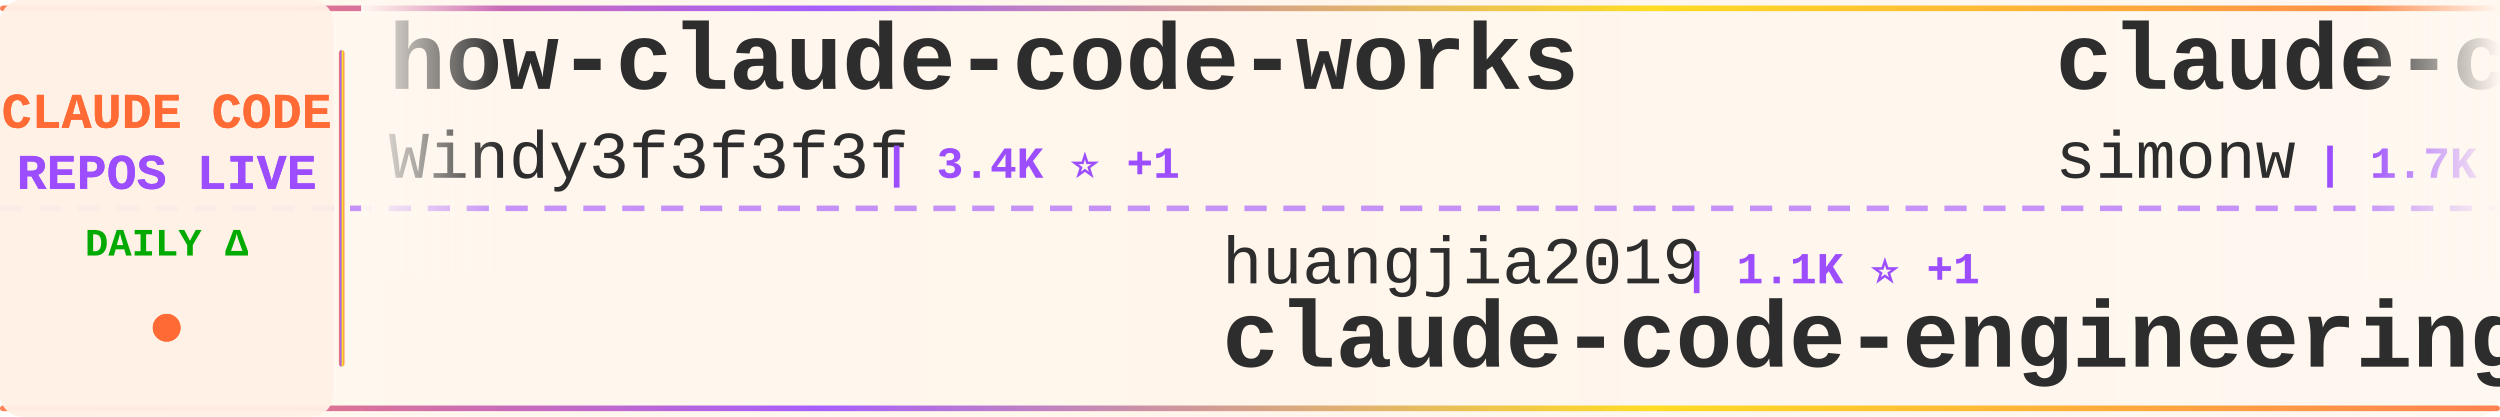
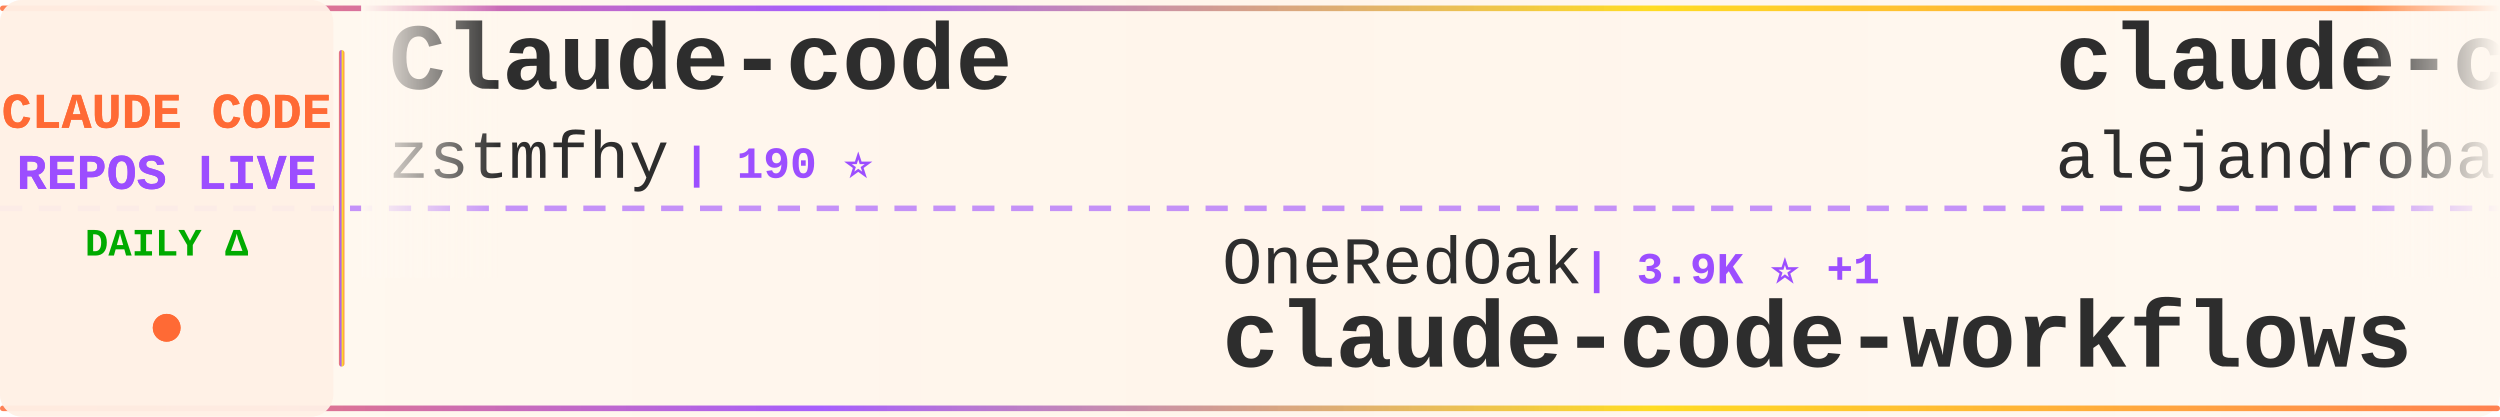
<svg xmlns="http://www.w3.org/2000/svg" width="900" height="150">
  <defs>
    <linearGradient id="tickerBg" x1="0%" y1="0%" x2="100%" y2="0%">
      <stop offset="0%" style="stop-color:#fff8f0;stop-opacity:0.98" />
      <stop offset="50%" style="stop-color:#fff5eb;stop-opacity:1" />
      <stop offset="100%" style="stop-color:#fff8f0;stop-opacity:0.98" />
    </linearGradient>
    <linearGradient id="borderGrad" x1="0%" y1="0%" x2="100%" y2="0%">
      <stop offset="0%" style="stop-color:#FF6B35;stop-opacity:0.85">
        <animate attributeName="stop-opacity" values="0.85;1;0.85" dur="2s" repeatCount="indefinite" />
      </stop>
      <stop offset="33%" style="stop-color:#9C4EFF;stop-opacity:0.9">
        <animate attributeName="stop-opacity" values="0.9;1;0.9" dur="2.2s" repeatCount="indefinite" />
      </stop>
      <stop offset="66%" style="stop-color:#FFD700;stop-opacity:0.85">
        <animate attributeName="stop-opacity" values="0.85;1;0.85" dur="1.8s" repeatCount="indefinite" />
      </stop>
      <stop offset="100%" style="stop-color:#FF6B35;stop-opacity:0.85">
        <animate attributeName="stop-opacity" values="0.85;1;0.85" dur="2s" repeatCount="indefinite" />
      </stop>
    </linearGradient>
    <filter id="textGlow">
      <feGaussianBlur stdDeviation="0.15" result="coloredBlur" />
      <feMerge>
        <feMergeNode in="coloredBlur" />
        <feMergeNode in="SourceGraphic" />
      </feMerge>
    </filter>
    <filter id="metricGlow">
      <feGaussianBlur stdDeviation="0.2" result="coloredBlur" />
      <feMerge>
        <feMergeNode in="coloredBlur" />
        <feMergeNode in="SourceGraphic" />
      </feMerge>
    </filter>
    <linearGradient id="leftFade" x1="0%" y1="0%" x2="100%" y2="0%">
      <stop offset="0%" style="stop-color:#fff8f0;stop-opacity:1" />
      <stop offset="100%" style="stop-color:#fff8f0;stop-opacity:0" />
    </linearGradient>
    <linearGradient id="rightFade" x1="0%" y1="0%" x2="100%" y2="0%">
      <stop offset="0%" style="stop-color:#fff8f0;stop-opacity:0" />
      <stop offset="100%" style="stop-color:#fff8f0;stop-opacity:1" />
    </linearGradient>
  </defs>
  <rect width="900" height="150" fill="url(#tickerBg)" rx="8" />
  <rect x="0" y="2" width="900" height="2" fill="url(#borderGrad)" rx="1" />
  <rect x="0" y="146" width="900" height="2" fill="url(#borderGrad)" rx="1" />
  <line x1="0" y1="75" x2="900" y2="75" stroke="#9C4EFF" stroke-width="2" stroke-dasharray="8 6" opacity="0.6" />
  <rect x="0" y="0" width="120" height="150" fill="#fff0e6" opacity="0.95" rx="8" />
  <text x="60" y="46" font-family="'Courier New', monospace" font-size="18" font-weight="bold" fill="#FF6B35" text-anchor="middle" filter="url(#textGlow)">
    CLAUDE CODE
  </text>
  <text x="60" y="68" font-family="'Courier New', monospace" font-size="18" font-weight="bold" fill="#9C4EFF" text-anchor="middle" filter="url(#textGlow)">
    REPOS LIVE
  </text>
  <text x="60" y="92" font-family="'Courier New', monospace" font-size="14" font-weight="bold" fill="#00aa00" text-anchor="middle">
    DAILY Δ
  </text>
  <circle cx="60" cy="118" r="5" fill="#FF6B35" filter="url(#metricGlow)">
    <animate attributeName="r" values="4;6;4" dur="1.5s" repeatCount="indefinite" />
    <animate attributeName="opacity" values="0.6;1;0.6" dur="1.5s" repeatCount="indefinite" />
  </circle>
  <rect x="122" y="18" width="2" height="114" fill="url(#borderGrad)" rx="1" />
  <clipPath id="tickerClip">
    <rect x="130" y="0" width="770" height="150" />
  </clipPath>
  <g clip-path="url(#tickerClip)">
    <g id="tickerItems">
      <animateTransform attributeName="transform" attributeType="XML" type="translate" from="0 0" to="-3000 0" dur="54s" repeatCount="indefinite" />
      <g transform="translate(0, 0)">
-         <text x="140" y="32" font-family="'Courier New', monospace" font-size="34" font-weight="bold" fill="#2d2d2d">how-claude-code-works</text>
-         <text x="140" y="64" font-family="'Courier New', monospace" font-size="24" font-weight="normal" fill="#2d2d2d" opacity="1.0">Windy3f3f3f3f</text>
-         <text x="318" y="64" font-family="'Courier New', monospace" font-size="16" font-weight="bold" fill="#9C4EFF"> | 3.4K ⭐ +1</text>
+         <text x="140" y="32" font-family="'Courier New', monospace" font-size="34" font-weight="bold" fill="#2d2d2d">Claude-code</text>
+         <text x="140" y="64" font-family="'Courier New', monospace" font-size="24" font-weight="normal" fill="#2d2d2d" opacity="1.0">zstmfhy</text>
+         <text x="246" y="64" font-family="'Courier New', monospace" font-size="16" font-weight="bold" fill="#9C4EFF"> | 190 ⭐</text>
      </g>
      <g transform="translate(300, 0)">
-         <text x="140" y="102" font-family="'Courier New', monospace" font-size="24" font-weight="normal" fill="#2d2d2d" opacity="1.0">huangjia2019</text>
-         <text x="306" y="102" font-family="'Courier New', monospace" font-size="16" font-weight="bold" fill="#9C4EFF"> | 1.1K ⭐ +1</text>
-         <text x="140" y="132" font-family="'Courier New', monospace" font-size="34" font-weight="bold" fill="#2d2d2d">claude-code-engineering</text>
+         <text x="140" y="102" font-family="'Courier New', monospace" font-size="24" font-weight="normal" fill="#2d2d2d" opacity="1.0">OneRedOak</text>
+         <text x="270" y="102" font-family="'Courier New', monospace" font-size="16" font-weight="bold" fill="#9C4EFF"> | 3.9K ⭐ +1</text>
+         <text x="140" y="132" font-family="'Courier New', monospace" font-size="34" font-weight="bold" fill="#2d2d2d">claude-code-workflows</text>
      </g>
      <g transform="translate(600, 0)">
-         <text x="140" y="32" font-family="'Courier New', monospace" font-size="34" font-weight="bold" fill="#2d2d2d">claude-code-transcripts</text>
-         <text x="140" y="64" font-family="'Courier New', monospace" font-size="24" font-weight="normal" fill="#2d2d2d" opacity="1.0">simonw</text>
-         <text x="234" y="64" font-family="'Courier New', monospace" font-size="16" font-weight="bold" fill="#9C4EFF"> | 1.7K ⭐ +1.7K</text>
+         <text x="140" y="32" font-family="'Courier New', monospace" font-size="34" font-weight="bold" fill="#2d2d2d">claude-code-from-source</text>
+         <text x="140" y="64" font-family="'Courier New', monospace" font-size="24" font-weight="normal" fill="#2d2d2d" opacity="1.0">alejandrobalderas</text>
+         <text x="366" y="64" font-family="'Courier New', monospace" font-size="16" font-weight="bold" fill="#9C4EFF"> | 2.7K ⭐</text>
      </g>
      <g transform="translate(900, 0)">
-         <text x="140" y="102" font-family="'Courier New', monospace" font-size="24" font-weight="normal" fill="#2d2d2d" opacity="1.0">centminmod</text>
-         <text x="282" y="102" font-family="'Courier New', monospace" font-size="16" font-weight="bold" fill="#9C4EFF"> | 2.6K ⭐ +3</text>
-         <text x="140" y="132" font-family="'Courier New', monospace" font-size="34" font-weight="bold" fill="#2d2d2d">my-claude-code-setup</text>
+         <text x="140" y="102" font-family="'Courier New', monospace" font-size="24" font-weight="normal" fill="#2d2d2d" opacity="1.0">Piebald-AI</text>
+         <text x="282" y="102" font-family="'Courier New', monospace" font-size="16" font-weight="bold" fill="#9C4EFF"> | 12.2K ⭐ +3</text>
+         <text x="140" y="132" font-family="'Courier New', monospace" font-size="34" font-weight="bold" fill="#2d2d2d">claude-code-system-promp...</text>
      </g>
      <g transform="translate(1200, 0)">
-         <text x="140" y="32" font-family="'Courier New', monospace" font-size="34" font-weight="bold" fill="#2d2d2d">claude-code-book</text>
-         <text x="140" y="64" font-family="'Courier New', monospace" font-size="24" font-weight="normal" fill="#2d2d2d" opacity="1.0">lintsinghua</text>
-         <text x="294" y="64" font-family="'Courier New', monospace" font-size="16" font-weight="bold" fill="#9C4EFF"> | 4.1K ⭐ +1</text>
+         <text x="140" y="32" font-family="'Courier New', monospace" font-size="34" font-weight="bold" fill="#2d2d2d">system_prompts_leaks</text>
+         <text x="140" y="64" font-family="'Courier New', monospace" font-size="24" font-weight="normal" fill="#2d2d2d" opacity="1.0">asgeirtj</text>
+         <text x="258" y="64" font-family="'Courier New', monospace" font-size="16" font-weight="bold" fill="#9C4EFF"> | 62.6K ⭐ +11</text>
      </g>
      <g transform="translate(1500, 0)">
-         <text x="140" y="102" font-family="'Courier New', monospace" font-size="24" font-weight="normal" fill="#2d2d2d" opacity="1.0">andrew-kramer-inno</text>
-         <text x="378" y="102" font-family="'Courier New', monospace" font-size="16" font-weight="bold" fill="#9C4EFF"> | 593 ⭐</text>
-         <text x="140" y="132" font-family="'Courier New', monospace" font-size="34" font-weight="bold" fill="#2d2d2d">claude-code-source-build</text>
+         <text x="140" y="102" font-family="'Courier New', monospace" font-size="24" font-weight="normal" fill="#2d2d2d" opacity="1.0">musistudio</text>
+         <text x="282" y="102" font-family="'Courier New', monospace" font-size="16" font-weight="bold" fill="#9C4EFF"> | 36.5K ⭐ +5</text>
+         <text x="140" y="132" font-family="'Courier New', monospace" font-size="34" font-weight="bold" fill="#2d2d2d">claude-code-router</text>
      </g>
      <g transform="translate(1800, 0)">
-         <text x="140" y="32" font-family="'Courier New', monospace" font-size="34" font-weight="bold" fill="#2d2d2d">claude-code-proxy</text>
-         <text x="140" y="64" font-family="'Courier New', monospace" font-size="24" font-weight="normal" fill="#2d2d2d" opacity="1.0">fuergaosi233</text>
-         <text x="306" y="64" font-family="'Courier New', monospace" font-size="16" font-weight="bold" fill="#9C4EFF"> | 2.8K ⭐</text>
+         <text x="140" y="32" font-family="'Courier New', monospace" font-size="34" font-weight="bold" fill="#2d2d2d">claude-code-webui</text>
+         <text x="140" y="64" font-family="'Courier New', monospace" font-size="24" font-weight="normal" fill="#2d2d2d" opacity="1.0">sugyan</text>
+         <text x="234" y="64" font-family="'Courier New', monospace" font-size="16" font-weight="bold" fill="#9C4EFF"> | 1.1K ⭐</text>
      </g>
      <g transform="translate(2100, 0)">
-         <text x="140" y="102" font-family="'Courier New', monospace" font-size="24" font-weight="normal" fill="#2d2d2d" opacity="1.0">KPR111</text>
-         <text x="234" y="102" font-family="'Courier New', monospace" font-size="16" font-weight="bold" fill="#9C4EFF"> | 18 ⭐</text>
-         <text x="140" y="132" font-family="'Courier New', monospace" font-size="34" font-weight="bold" fill="#2d2d2d">Claude-Code</text>
+         <text x="140" y="102" font-family="'Courier New', monospace" font-size="24" font-weight="normal" fill="#2d2d2d" opacity="1.0">hangsman</text>
+         <text x="258" y="102" font-family="'Courier New', monospace" font-size="16" font-weight="bold" fill="#9C4EFF"> | 790 ⭐</text>
+         <text x="140" y="132" font-family="'Courier New', monospace" font-size="34" font-weight="bold" fill="#2d2d2d">claude-code-source</text>
      </g>
      <g transform="translate(2400, 0)">
-         <text x="140" y="32" font-family="'Courier New', monospace" font-size="34" font-weight="bold" fill="#2d2d2d">awesome-claude-code</text>
-         <text x="140" y="64" font-family="'Courier New', monospace" font-size="24" font-weight="normal" fill="#2d2d2d" opacity="1.0">jqueryscript</text>
-         <text x="306" y="64" font-family="'Courier New', monospace" font-size="16" font-weight="bold" fill="#9C4EFF"> | 492 ⭐</text>
+         <text x="140" y="32" font-family="'Courier New', monospace" font-size="34" font-weight="bold" fill="#2d2d2d">claude-code-prompts</text>
+         <text x="140" y="64" font-family="'Courier New', monospace" font-size="24" font-weight="normal" fill="#2d2d2d" opacity="1.0">repowise-dev</text>
+         <text x="306" y="64" font-family="'Courier New', monospace" font-size="16" font-weight="bold" fill="#9C4EFF"> | 1.2K ⭐</text>
      </g>
      <g transform="translate(2700, 0)">
-         <text x="140" y="102" font-family="'Courier New', monospace" font-size="24" font-weight="normal" fill="#2d2d2d" opacity="1.0">sugyan</text>
-         <text x="234" y="102" font-family="'Courier New', monospace" font-size="16" font-weight="bold" fill="#9C4EFF"> | 1.1K ⭐</text>
-         <text x="140" y="132" font-family="'Courier New', monospace" font-size="34" font-weight="bold" fill="#2d2d2d">claude-code-webui</text>
+         <text x="140" y="102" font-family="'Courier New', monospace" font-size="24" font-weight="normal" fill="#2d2d2d" opacity="1.0">luyao618</text>
+         <text x="258" y="102" font-family="'Courier New', monospace" font-size="16" font-weight="bold" fill="#9C4EFF"> | 1.6K ⭐</text>
+         <text x="140" y="132" font-family="'Courier New', monospace" font-size="34" font-weight="bold" fill="#2d2d2d">Claude-Code-Source-Study</text>
      </g>
      <g transform="translate(3000, 0)">
-         <text x="140" y="32" font-family="'Courier New', monospace" font-size="34" font-weight="bold" fill="#2d2d2d">how-claude-code-works</text>
-         <text x="140" y="64" font-family="'Courier New', monospace" font-size="24" font-weight="normal" fill="#2d2d2d" opacity="1.0">Windy3f3f3f3f</text>
-         <text x="318" y="64" font-family="'Courier New', monospace" font-size="16" font-weight="bold" fill="#9C4EFF"> | 3.4K ⭐ +1</text>
+         <text x="140" y="32" font-family="'Courier New', monospace" font-size="34" font-weight="bold" fill="#2d2d2d">Claude-code</text>
+         <text x="140" y="64" font-family="'Courier New', monospace" font-size="24" font-weight="normal" fill="#2d2d2d" opacity="1.0">zstmfhy</text>
+         <text x="246" y="64" font-family="'Courier New', monospace" font-size="16" font-weight="bold" fill="#9C4EFF"> | 190 ⭐</text>
      </g>
      <g transform="translate(3300, 0)">
-         <text x="140" y="102" font-family="'Courier New', monospace" font-size="24" font-weight="normal" fill="#2d2d2d" opacity="1.0">huangjia2019</text>
-         <text x="306" y="102" font-family="'Courier New', monospace" font-size="16" font-weight="bold" fill="#9C4EFF"> | 1.1K ⭐ +1</text>
-         <text x="140" y="132" font-family="'Courier New', monospace" font-size="34" font-weight="bold" fill="#2d2d2d">claude-code-engineering</text>
+         <text x="140" y="102" font-family="'Courier New', monospace" font-size="24" font-weight="normal" fill="#2d2d2d" opacity="1.0">OneRedOak</text>
+         <text x="270" y="102" font-family="'Courier New', monospace" font-size="16" font-weight="bold" fill="#9C4EFF"> | 3.9K ⭐ +1</text>
+         <text x="140" y="132" font-family="'Courier New', monospace" font-size="34" font-weight="bold" fill="#2d2d2d">claude-code-workflows</text>
      </g>
      <g transform="translate(3600, 0)">
-         <text x="140" y="32" font-family="'Courier New', monospace" font-size="34" font-weight="bold" fill="#2d2d2d">claude-code-transcripts</text>
-         <text x="140" y="64" font-family="'Courier New', monospace" font-size="24" font-weight="normal" fill="#2d2d2d" opacity="1.0">simonw</text>
-         <text x="234" y="64" font-family="'Courier New', monospace" font-size="16" font-weight="bold" fill="#9C4EFF"> | 1.7K ⭐ +1.7K</text>
+         <text x="140" y="32" font-family="'Courier New', monospace" font-size="34" font-weight="bold" fill="#2d2d2d">claude-code-from-source</text>
+         <text x="140" y="64" font-family="'Courier New', monospace" font-size="24" font-weight="normal" fill="#2d2d2d" opacity="1.0">alejandrobalderas</text>
+         <text x="366" y="64" font-family="'Courier New', monospace" font-size="16" font-weight="bold" fill="#9C4EFF"> | 2.7K ⭐</text>
      </g>
      <g transform="translate(3900, 0)">
-         <text x="140" y="102" font-family="'Courier New', monospace" font-size="24" font-weight="normal" fill="#2d2d2d" opacity="1.0">centminmod</text>
-         <text x="282" y="102" font-family="'Courier New', monospace" font-size="16" font-weight="bold" fill="#9C4EFF"> | 2.6K ⭐ +3</text>
-         <text x="140" y="132" font-family="'Courier New', monospace" font-size="34" font-weight="bold" fill="#2d2d2d">my-claude-code-setup</text>
+         <text x="140" y="102" font-family="'Courier New', monospace" font-size="24" font-weight="normal" fill="#2d2d2d" opacity="1.0">Piebald-AI</text>
+         <text x="282" y="102" font-family="'Courier New', monospace" font-size="16" font-weight="bold" fill="#9C4EFF"> | 12.2K ⭐ +3</text>
+         <text x="140" y="132" font-family="'Courier New', monospace" font-size="34" font-weight="bold" fill="#2d2d2d">claude-code-system-promp...</text>
      </g>
    </g>
  </g>
  <rect x="130" y="0" width="50" height="100" fill="url(#leftFade)" />
  <rect x="850" y="0" width="50" height="100" fill="url(#rightFade)" />
</svg>
